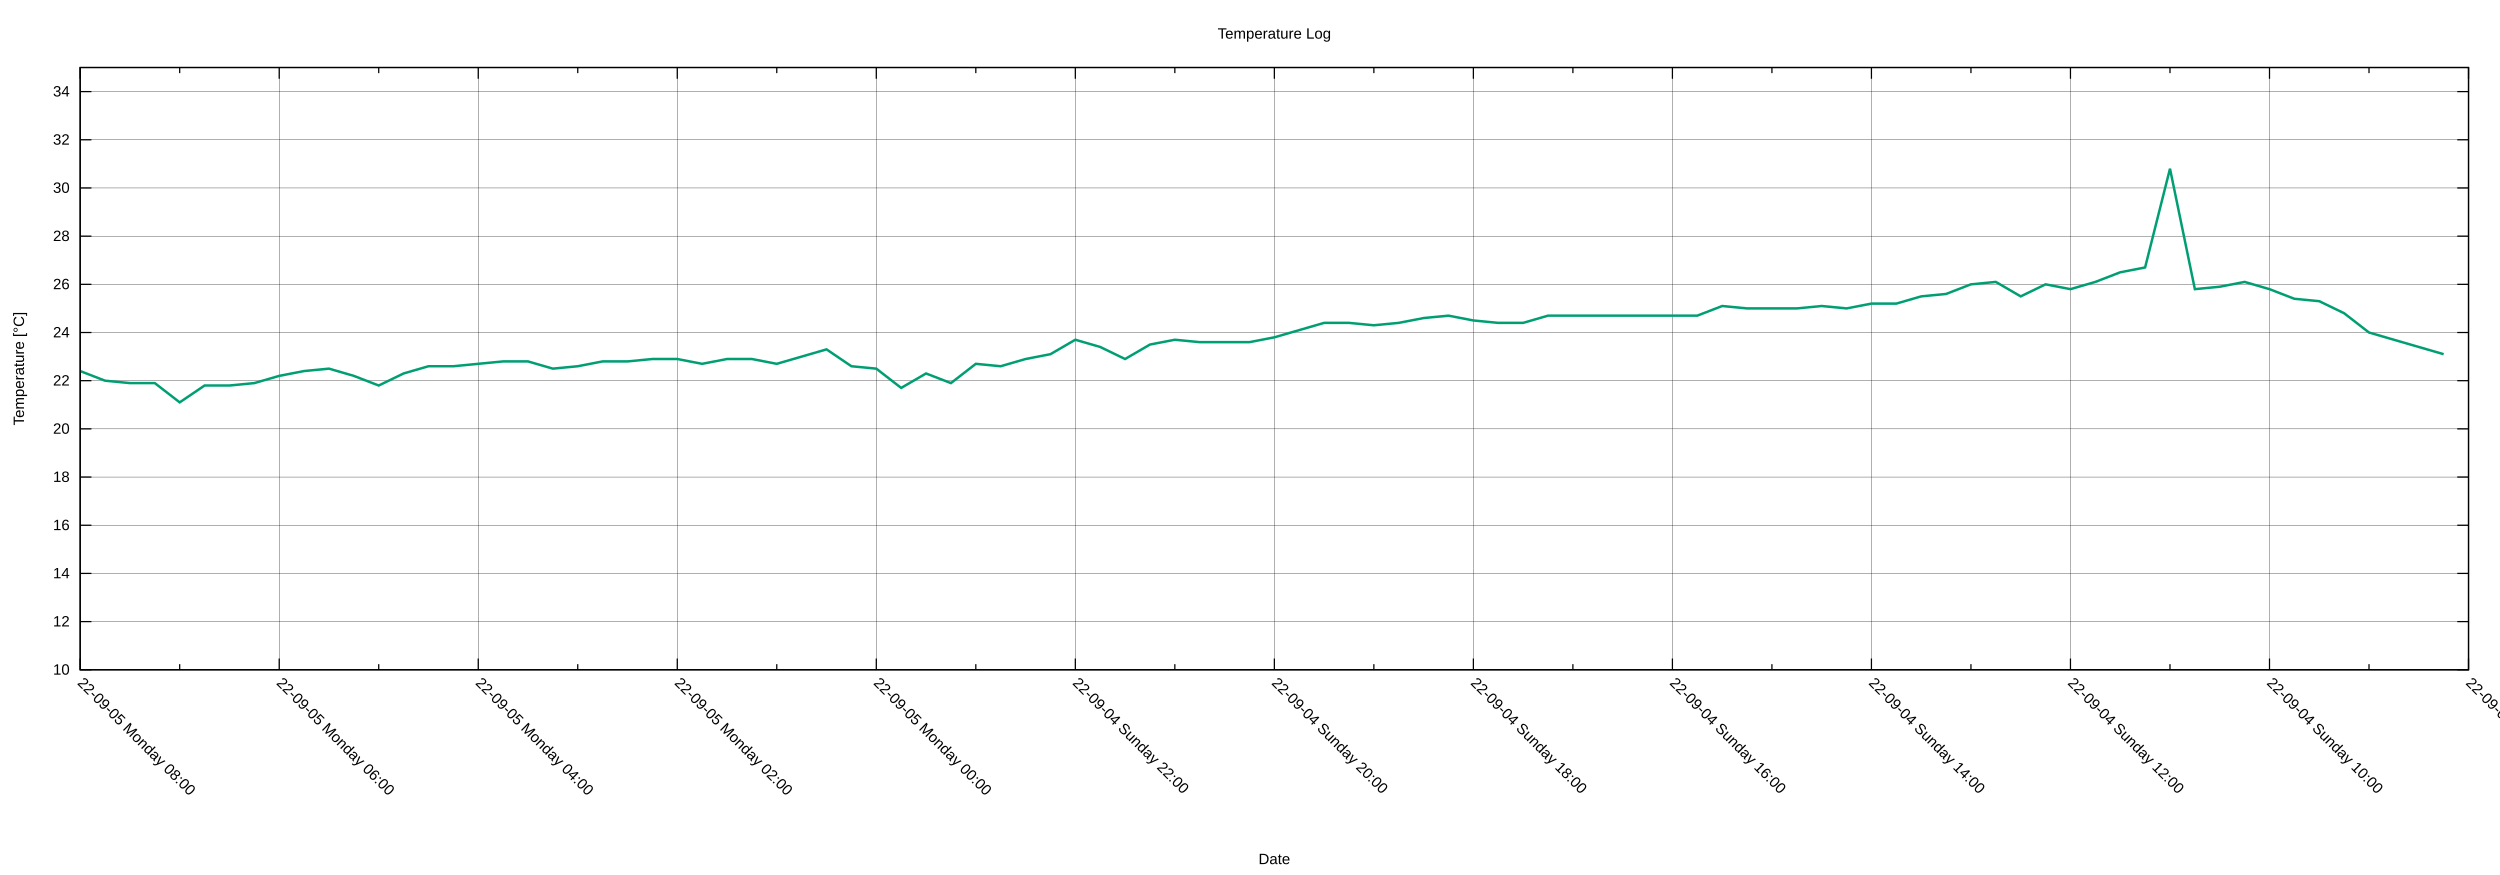
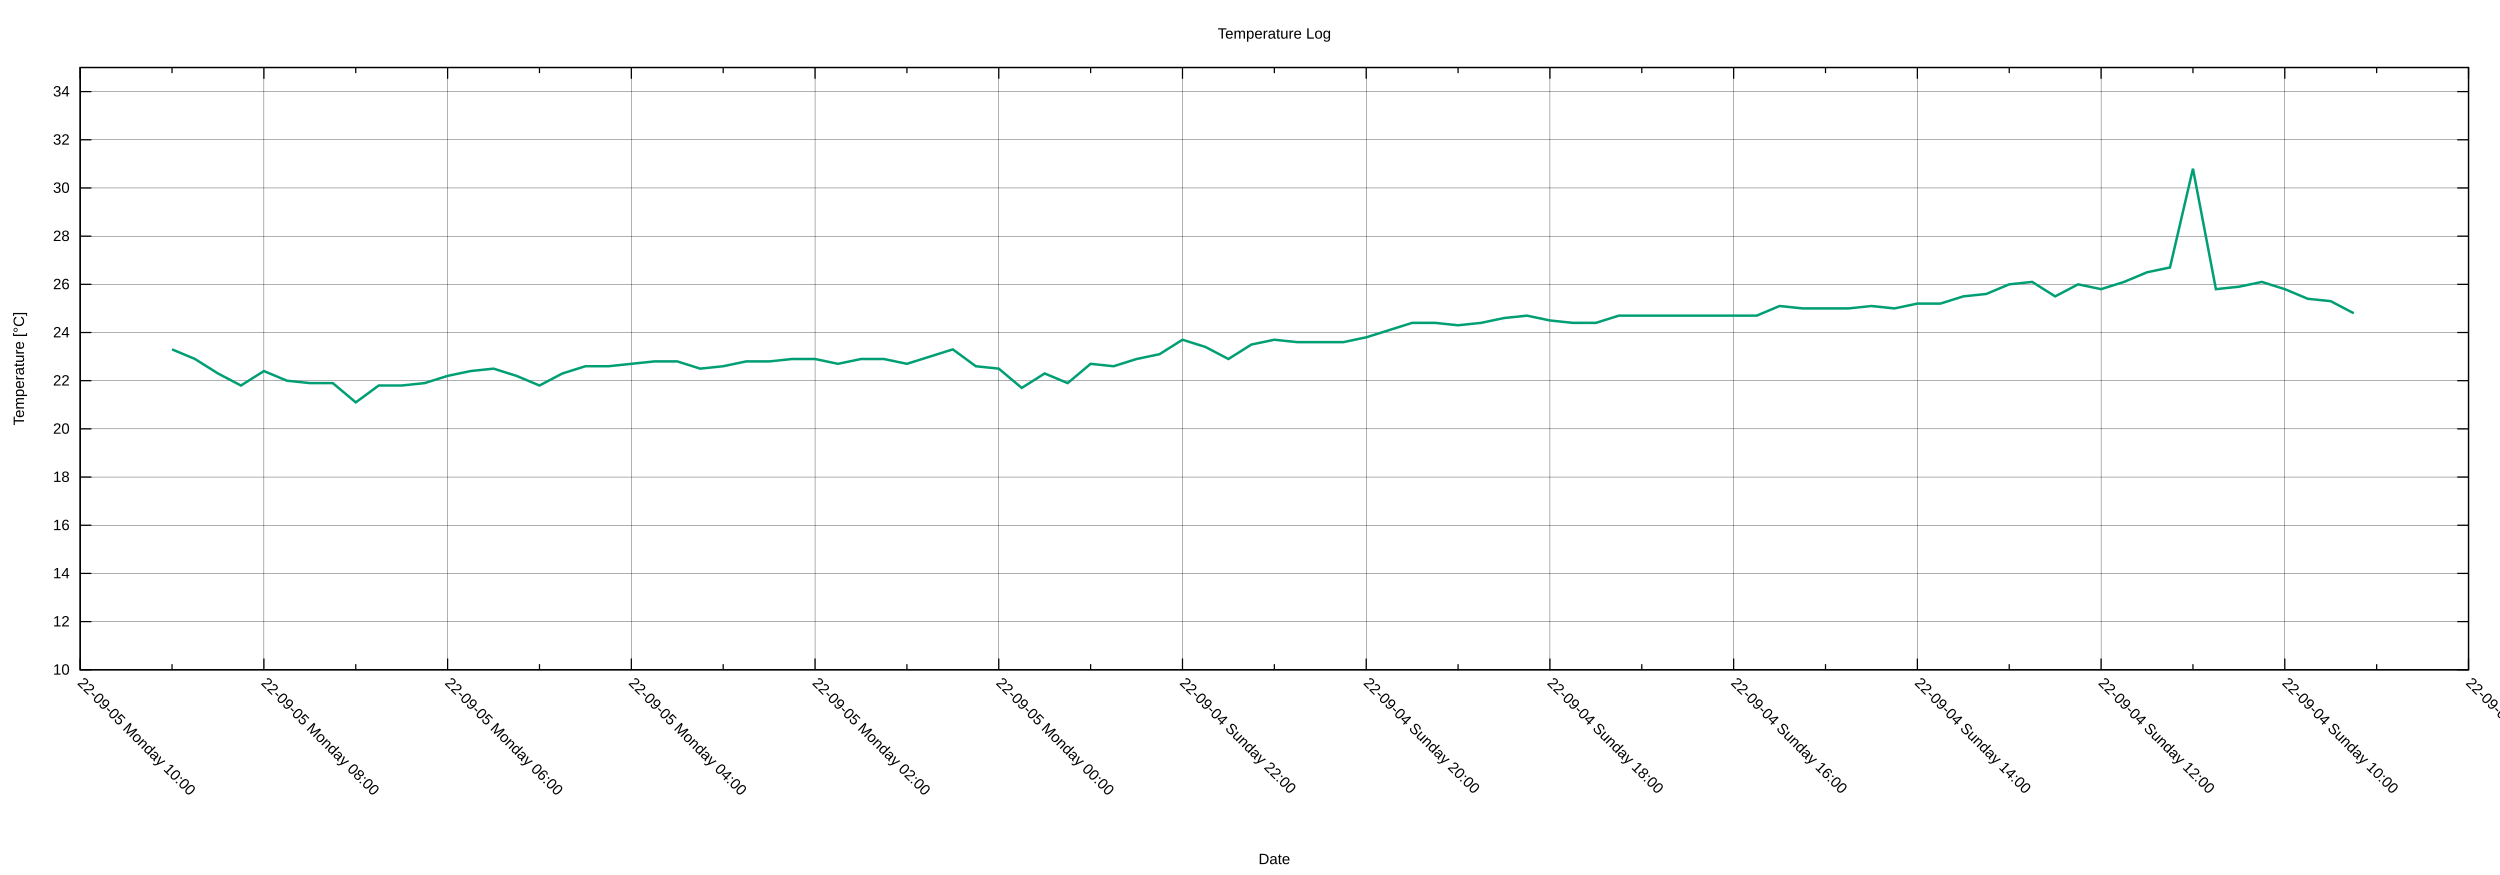
<svg xmlns="http://www.w3.org/2000/svg" xmlns:xlink="http://www.w3.org/1999/xlink" width="2000" height="700" viewBox="0 0 2000 700">
  <g id="gnuplot_canvas">
    <rect x="0" y="0" width="2000" height="700" fill="none" />
    <defs>
      <circle id="gpDot" r="0.5" stroke-width="0.5" stroke="currentColor" />
      <path id="gpPt0" stroke-width="0.222" stroke="currentColor" d="M-1,0 h2 M0,-1 v2" />
      <path id="gpPt1" stroke-width="0.222" stroke="currentColor" d="M-1,-1 L1,1 M1,-1 L-1,1" />
      <path id="gpPt2" stroke-width="0.222" stroke="currentColor" d="M-1,0 L1,0 M0,-1 L0,1 M-1,-1 L1,1 M-1,1 L1,-1" />
      <rect id="gpPt3" stroke-width="0.222" stroke="currentColor" x="-1" y="-1" width="2" height="2" />
      <rect id="gpPt4" stroke-width="0.222" stroke="currentColor" fill="currentColor" x="-1" y="-1" width="2" height="2" />
      <circle id="gpPt5" stroke-width="0.222" stroke="currentColor" cx="0" cy="0" r="1" />
      <use xlink:href="#gpPt5" id="gpPt6" fill="currentColor" stroke="none" />
      <path id="gpPt7" stroke-width="0.222" stroke="currentColor" d="M0,-1.33 L-1.33,0.67 L1.33,0.67 z" />
      <use xlink:href="#gpPt7" id="gpPt8" fill="currentColor" stroke="none" />
      <use xlink:href="#gpPt7" id="gpPt9" stroke="currentColor" transform="rotate(180)" />
      <use xlink:href="#gpPt9" id="gpPt10" fill="currentColor" stroke="none" />
      <use xlink:href="#gpPt3" id="gpPt11" stroke="currentColor" transform="rotate(45)" />
      <use xlink:href="#gpPt11" id="gpPt12" fill="currentColor" stroke="none" />
      <path id="gpPt13" stroke-width="0.222" stroke="currentColor" d="M0,1.330 L1.265,0.411 L0.782,-1.067 L-0.782,-1.076 L-1.265,0.411 z" />
      <use xlink:href="#gpPt13" id="gpPt14" fill="currentColor" stroke="none" />
      <filter id="textbox" filterUnits="objectBoundingBox" x="0" y="0" height="1" width="1">
        <feFlood flood-color="white" flood-opacity="1" result="bgnd" />
        <feComposite in="SourceGraphic" in2="bgnd" operator="atop" />
      </filter>
      <filter id="greybox" filterUnits="objectBoundingBox" x="0" y="0" height="1" width="1">
        <feFlood flood-color="lightgrey" flood-opacity="1" result="grey" />
        <feComposite in="SourceGraphic" in2="grey" operator="atop" />
      </filter>
    </defs>
    <g fill="none" color="white" stroke="currentColor" stroke-width="1.00" stroke-linecap="butt" stroke-linejoin="miter">
</g>
    <g fill="none" color="black" stroke="currentColor" stroke-width="1.00" stroke-linecap="butt" stroke-linejoin="miter">
</g>
    <g fill="none" color="black" stroke="black" stroke-width="0.25" stroke-linecap="butt" stroke-linejoin="miter">
</g>
    <g fill="none" color="black" stroke="currentColor" stroke-width="0.25" stroke-linecap="butt" stroke-linejoin="miter">
      <path stroke="black" class="gridline" d="M64.14,535.82 L1974.82,535.82  " />
    </g>
    <g fill="none" color="black" stroke="black" stroke-width="1.00" stroke-linecap="butt" stroke-linejoin="miter">
</g>
    <g fill="none" color="black" stroke="currentColor" stroke-width="1.00" stroke-linecap="butt" stroke-linejoin="miter">
      <path stroke="black" d="M64.14,535.82 L73.14,535.82 M1974.82,535.82 L1965.82,535.82  " />
      <g transform="translate(55.75,539.72)" stroke="none" fill="black" font-family="Arial" font-size="12.00" text-anchor="end">
        <text>
          <tspan font-family="Arial"> 10</tspan>
        </text>
      </g>
    </g>
    <g fill="none" color="black" stroke="currentColor" stroke-width="1.00" stroke-linecap="butt" stroke-linejoin="miter">
</g>
    <g fill="none" color="black" stroke="black" stroke-width="0.25" stroke-linecap="butt" stroke-linejoin="miter">
</g>
    <g fill="none" color="black" stroke="currentColor" stroke-width="0.25" stroke-linecap="butt" stroke-linejoin="miter">
      <path stroke="black" class="gridline" d="M64.14,497.28 L1974.82,497.28  " />
    </g>
    <g fill="none" color="black" stroke="black" stroke-width="1.00" stroke-linecap="butt" stroke-linejoin="miter">
</g>
    <g fill="none" color="black" stroke="currentColor" stroke-width="1.00" stroke-linecap="butt" stroke-linejoin="miter">
      <path stroke="black" d="M64.14,497.28 L73.14,497.28 M1974.82,497.28 L1965.82,497.28  " />
      <g transform="translate(55.75,501.18)" stroke="none" fill="black" font-family="Arial" font-size="12.00" text-anchor="end">
        <text>
          <tspan font-family="Arial"> 12</tspan>
        </text>
      </g>
    </g>
    <g fill="none" color="black" stroke="currentColor" stroke-width="1.00" stroke-linecap="butt" stroke-linejoin="miter">
</g>
    <g fill="none" color="black" stroke="black" stroke-width="0.25" stroke-linecap="butt" stroke-linejoin="miter">
</g>
    <g fill="none" color="black" stroke="currentColor" stroke-width="0.25" stroke-linecap="butt" stroke-linejoin="miter">
      <path stroke="black" class="gridline" d="M64.14,458.73 L1974.82,458.73  " />
    </g>
    <g fill="none" color="black" stroke="black" stroke-width="1.00" stroke-linecap="butt" stroke-linejoin="miter">
</g>
    <g fill="none" color="black" stroke="currentColor" stroke-width="1.00" stroke-linecap="butt" stroke-linejoin="miter">
      <path stroke="black" d="M64.14,458.73 L73.14,458.73 M1974.82,458.73 L1965.82,458.73  " />
      <g transform="translate(55.75,462.63)" stroke="none" fill="black" font-family="Arial" font-size="12.00" text-anchor="end">
        <text>
          <tspan font-family="Arial"> 14</tspan>
        </text>
      </g>
    </g>
    <g fill="none" color="black" stroke="currentColor" stroke-width="1.00" stroke-linecap="butt" stroke-linejoin="miter">
</g>
    <g fill="none" color="black" stroke="black" stroke-width="0.25" stroke-linecap="butt" stroke-linejoin="miter">
</g>
    <g fill="none" color="black" stroke="currentColor" stroke-width="0.25" stroke-linecap="butt" stroke-linejoin="miter">
      <path stroke="black" class="gridline" d="M64.14,420.19 L1974.82,420.19  " />
    </g>
    <g fill="none" color="black" stroke="black" stroke-width="1.00" stroke-linecap="butt" stroke-linejoin="miter">
</g>
    <g fill="none" color="black" stroke="currentColor" stroke-width="1.00" stroke-linecap="butt" stroke-linejoin="miter">
      <path stroke="black" d="M64.14,420.19 L73.14,420.19 M1974.82,420.19 L1965.82,420.19  " />
      <g transform="translate(55.75,424.09)" stroke="none" fill="black" font-family="Arial" font-size="12.00" text-anchor="end">
        <text>
          <tspan font-family="Arial"> 16</tspan>
        </text>
      </g>
    </g>
    <g fill="none" color="black" stroke="currentColor" stroke-width="1.00" stroke-linecap="butt" stroke-linejoin="miter">
</g>
    <g fill="none" color="black" stroke="black" stroke-width="0.25" stroke-linecap="butt" stroke-linejoin="miter">
</g>
    <g fill="none" color="black" stroke="currentColor" stroke-width="0.25" stroke-linecap="butt" stroke-linejoin="miter">
      <path stroke="black" class="gridline" d="M64.14,381.64 L1974.82,381.64  " />
    </g>
    <g fill="none" color="black" stroke="black" stroke-width="1.00" stroke-linecap="butt" stroke-linejoin="miter">
</g>
    <g fill="none" color="black" stroke="currentColor" stroke-width="1.00" stroke-linecap="butt" stroke-linejoin="miter">
      <path stroke="black" d="M64.14,381.64 L73.14,381.64 M1974.82,381.64 L1965.82,381.64  " />
      <g transform="translate(55.75,385.54)" stroke="none" fill="black" font-family="Arial" font-size="12.00" text-anchor="end">
        <text>
          <tspan font-family="Arial"> 18</tspan>
        </text>
      </g>
    </g>
    <g fill="none" color="black" stroke="currentColor" stroke-width="1.00" stroke-linecap="butt" stroke-linejoin="miter">
</g>
    <g fill="none" color="black" stroke="black" stroke-width="0.25" stroke-linecap="butt" stroke-linejoin="miter">
</g>
    <g fill="none" color="black" stroke="currentColor" stroke-width="0.25" stroke-linecap="butt" stroke-linejoin="miter">
      <path stroke="black" class="gridline" d="M64.14,343.10 L1974.82,343.10  " />
    </g>
    <g fill="none" color="black" stroke="black" stroke-width="1.00" stroke-linecap="butt" stroke-linejoin="miter">
</g>
    <g fill="none" color="black" stroke="currentColor" stroke-width="1.00" stroke-linecap="butt" stroke-linejoin="miter">
      <path stroke="black" d="M64.14,343.10 L73.14,343.10 M1974.82,343.10 L1965.82,343.10  " />
      <g transform="translate(55.75,347.00)" stroke="none" fill="black" font-family="Arial" font-size="12.00" text-anchor="end">
        <text>
          <tspan font-family="Arial"> 20</tspan>
        </text>
      </g>
    </g>
    <g fill="none" color="black" stroke="currentColor" stroke-width="1.00" stroke-linecap="butt" stroke-linejoin="miter">
</g>
    <g fill="none" color="black" stroke="black" stroke-width="0.25" stroke-linecap="butt" stroke-linejoin="miter">
</g>
    <g fill="none" color="black" stroke="currentColor" stroke-width="0.25" stroke-linecap="butt" stroke-linejoin="miter">
      <path stroke="black" class="gridline" d="M64.14,304.55 L1974.82,304.55  " />
    </g>
    <g fill="none" color="black" stroke="black" stroke-width="1.00" stroke-linecap="butt" stroke-linejoin="miter">
</g>
    <g fill="none" color="black" stroke="currentColor" stroke-width="1.00" stroke-linecap="butt" stroke-linejoin="miter">
      <path stroke="black" d="M64.14,304.55 L73.14,304.55 M1974.82,304.55 L1965.82,304.55  " />
      <g transform="translate(55.75,308.45)" stroke="none" fill="black" font-family="Arial" font-size="12.00" text-anchor="end">
        <text>
          <tspan font-family="Arial"> 22</tspan>
        </text>
      </g>
    </g>
    <g fill="none" color="black" stroke="currentColor" stroke-width="1.00" stroke-linecap="butt" stroke-linejoin="miter">
</g>
    <g fill="none" color="black" stroke="black" stroke-width="0.25" stroke-linecap="butt" stroke-linejoin="miter">
</g>
    <g fill="none" color="black" stroke="currentColor" stroke-width="0.25" stroke-linecap="butt" stroke-linejoin="miter">
      <path stroke="black" class="gridline" d="M64.14,266.01 L1974.82,266.01  " />
    </g>
    <g fill="none" color="black" stroke="black" stroke-width="1.00" stroke-linecap="butt" stroke-linejoin="miter">
</g>
    <g fill="none" color="black" stroke="currentColor" stroke-width="1.00" stroke-linecap="butt" stroke-linejoin="miter">
      <path stroke="black" d="M64.14,266.01 L73.14,266.01 M1974.82,266.01 L1965.82,266.01  " />
      <g transform="translate(55.75,269.91)" stroke="none" fill="black" font-family="Arial" font-size="12.00" text-anchor="end">
        <text>
          <tspan font-family="Arial"> 24</tspan>
        </text>
      </g>
    </g>
    <g fill="none" color="black" stroke="currentColor" stroke-width="1.00" stroke-linecap="butt" stroke-linejoin="miter">
</g>
    <g fill="none" color="black" stroke="black" stroke-width="0.25" stroke-linecap="butt" stroke-linejoin="miter">
</g>
    <g fill="none" color="black" stroke="currentColor" stroke-width="0.25" stroke-linecap="butt" stroke-linejoin="miter">
      <path stroke="black" class="gridline" d="M64.14,227.46 L1974.82,227.46  " />
    </g>
    <g fill="none" color="black" stroke="black" stroke-width="1.00" stroke-linecap="butt" stroke-linejoin="miter">
</g>
    <g fill="none" color="black" stroke="currentColor" stroke-width="1.00" stroke-linecap="butt" stroke-linejoin="miter">
      <path stroke="black" d="M64.14,227.46 L73.14,227.46 M1974.82,227.46 L1965.82,227.46  " />
      <g transform="translate(55.75,231.36)" stroke="none" fill="black" font-family="Arial" font-size="12.00" text-anchor="end">
        <text>
          <tspan font-family="Arial"> 26</tspan>
        </text>
      </g>
    </g>
    <g fill="none" color="black" stroke="currentColor" stroke-width="1.00" stroke-linecap="butt" stroke-linejoin="miter">
</g>
    <g fill="none" color="black" stroke="black" stroke-width="0.25" stroke-linecap="butt" stroke-linejoin="miter">
</g>
    <g fill="none" color="black" stroke="currentColor" stroke-width="0.25" stroke-linecap="butt" stroke-linejoin="miter">
      <path stroke="black" class="gridline" d="M64.14,188.92 L1974.82,188.92  " />
    </g>
    <g fill="none" color="black" stroke="black" stroke-width="1.00" stroke-linecap="butt" stroke-linejoin="miter">
</g>
    <g fill="none" color="black" stroke="currentColor" stroke-width="1.00" stroke-linecap="butt" stroke-linejoin="miter">
      <path stroke="black" d="M64.14,188.92 L73.14,188.92 M1974.82,188.92 L1965.82,188.92  " />
      <g transform="translate(55.75,192.82)" stroke="none" fill="black" font-family="Arial" font-size="12.00" text-anchor="end">
        <text>
          <tspan font-family="Arial"> 28</tspan>
        </text>
      </g>
    </g>
    <g fill="none" color="black" stroke="currentColor" stroke-width="1.00" stroke-linecap="butt" stroke-linejoin="miter">
</g>
    <g fill="none" color="black" stroke="black" stroke-width="0.25" stroke-linecap="butt" stroke-linejoin="miter">
</g>
    <g fill="none" color="black" stroke="currentColor" stroke-width="0.25" stroke-linecap="butt" stroke-linejoin="miter">
      <path stroke="black" class="gridline" d="M64.14,150.37 L1974.82,150.37  " />
    </g>
    <g fill="none" color="black" stroke="black" stroke-width="1.00" stroke-linecap="butt" stroke-linejoin="miter">
</g>
    <g fill="none" color="black" stroke="currentColor" stroke-width="1.00" stroke-linecap="butt" stroke-linejoin="miter">
      <path stroke="black" d="M64.14,150.37 L73.14,150.37 M1974.82,150.37 L1965.82,150.37  " />
      <g transform="translate(55.75,154.27)" stroke="none" fill="black" font-family="Arial" font-size="12.00" text-anchor="end">
        <text>
          <tspan font-family="Arial"> 30</tspan>
        </text>
      </g>
    </g>
    <g fill="none" color="black" stroke="currentColor" stroke-width="1.00" stroke-linecap="butt" stroke-linejoin="miter">
</g>
    <g fill="none" color="black" stroke="black" stroke-width="0.25" stroke-linecap="butt" stroke-linejoin="miter">
</g>
    <g fill="none" color="black" stroke="currentColor" stroke-width="0.25" stroke-linecap="butt" stroke-linejoin="miter">
      <path stroke="black" class="gridline" d="M64.14,111.83 L1974.82,111.83  " />
    </g>
    <g fill="none" color="black" stroke="black" stroke-width="1.00" stroke-linecap="butt" stroke-linejoin="miter">
</g>
    <g fill="none" color="black" stroke="currentColor" stroke-width="1.00" stroke-linecap="butt" stroke-linejoin="miter">
      <path stroke="black" d="M64.14,111.83 L73.14,111.83 M1974.82,111.83 L1965.82,111.83  " />
      <g transform="translate(55.75,115.73)" stroke="none" fill="black" font-family="Arial" font-size="12.00" text-anchor="end">
        <text>
          <tspan font-family="Arial"> 32</tspan>
        </text>
      </g>
    </g>
    <g fill="none" color="black" stroke="currentColor" stroke-width="1.00" stroke-linecap="butt" stroke-linejoin="miter">
</g>
    <g fill="none" color="black" stroke="black" stroke-width="0.25" stroke-linecap="butt" stroke-linejoin="miter">
</g>
    <g fill="none" color="black" stroke="currentColor" stroke-width="0.25" stroke-linecap="butt" stroke-linejoin="miter">
      <path stroke="black" class="gridline" d="M64.14,73.28 L1974.82,73.28  " />
    </g>
    <g fill="none" color="black" stroke="black" stroke-width="1.00" stroke-linecap="butt" stroke-linejoin="miter">
</g>
    <g fill="none" color="black" stroke="currentColor" stroke-width="1.00" stroke-linecap="butt" stroke-linejoin="miter">
      <path stroke="black" d="M64.14,73.28 L73.14,73.28 M1974.82,73.28 L1965.82,73.28  " />
      <g transform="translate(55.75,77.18)" stroke="none" fill="black" font-family="Arial" font-size="12.00" text-anchor="end">
        <text>
          <tspan font-family="Arial"> 34</tspan>
        </text>
      </g>
    </g>
    <g fill="none" color="black" stroke="currentColor" stroke-width="1.00" stroke-linecap="butt" stroke-linejoin="miter">
</g>
    <g fill="none" color="black" stroke="black" stroke-width="0.25" stroke-linecap="butt" stroke-linejoin="miter">
</g>
    <g fill="none" color="black" stroke="currentColor" stroke-width="0.25" stroke-linecap="butt" stroke-linejoin="miter">
      <path stroke="black" class="gridline" d="M1974.82,535.82 L1974.82,54.01  " />
    </g>
    <g fill="none" color="black" stroke="black" stroke-width="1.00" stroke-linecap="butt" stroke-linejoin="miter">
</g>
    <g fill="none" color="black" stroke="currentColor" stroke-width="1.00" stroke-linecap="butt" stroke-linejoin="miter">
      <path stroke="black" d="M1974.82,535.82 L1974.82,526.82 M1974.82,54.01 L1974.82,63.01  " />
      <g transform="translate(1972.06,546.97) rotate(45)" stroke="none" fill="black" font-family="Arial" font-size="12.00" text-anchor="start">
        <text>
          <tspan font-family="Arial">22-09-04 Sunday 08:00</tspan>
        </text>
      </g>
    </g>
    <g fill="none" color="black" stroke="currentColor" stroke-width="1.00" stroke-linecap="butt" stroke-linejoin="miter">
-       <path stroke="black" d="M1895.21,535.82 L1895.21,531.32 M1895.21,54.01 L1895.21,58.51  " />
-     </g>
-     <g fill="none" color="black" stroke="black" stroke-width="0.25" stroke-linecap="butt" stroke-linejoin="miter">
- </g>
-     <g fill="none" color="black" stroke="currentColor" stroke-width="0.25" stroke-linecap="butt" stroke-linejoin="miter">
-       <path stroke="black" class="gridline" d="M1815.60,535.82 L1815.60,54.01  " />
-     </g>
-     <g fill="none" color="black" stroke="black" stroke-width="1.00" stroke-linecap="butt" stroke-linejoin="miter">
- </g>
-     <g fill="none" color="black" stroke="currentColor" stroke-width="1.00" stroke-linecap="butt" stroke-linejoin="miter">
-       <path stroke="black" d="M1815.60,535.82 L1815.60,526.82 M1815.60,54.01 L1815.60,63.01  " />
-       <g transform="translate(1812.84,546.97) rotate(45)" stroke="none" fill="black" font-family="Arial" font-size="12.00" text-anchor="start">
+       <path stroke="black" d="M1901.33,535.82 L1901.33,531.32 M1901.33,54.01 L1901.33,58.51  " />
+     </g>
+     <g fill="none" color="black" stroke="black" stroke-width="0.25" stroke-linecap="butt" stroke-linejoin="miter">
+ </g>
+     <g fill="none" color="black" stroke="currentColor" stroke-width="0.25" stroke-linecap="butt" stroke-linejoin="miter">
+       <path stroke="black" class="gridline" d="M1827.84,535.82 L1827.84,54.01  " />
+     </g>
+     <g fill="none" color="black" stroke="black" stroke-width="1.00" stroke-linecap="butt" stroke-linejoin="miter">
+ </g>
+     <g fill="none" color="black" stroke="currentColor" stroke-width="1.00" stroke-linecap="butt" stroke-linejoin="miter">
+       <path stroke="black" d="M1827.84,535.82 L1827.84,526.82 M1827.84,54.01 L1827.84,63.01  " />
+       <g transform="translate(1825.08,546.97) rotate(45)" stroke="none" fill="black" font-family="Arial" font-size="12.00" text-anchor="start">
        <text>
          <tspan font-family="Arial">22-09-04 Sunday 10:00</tspan>
        </text>
      </g>
    </g>
    <g fill="none" color="black" stroke="currentColor" stroke-width="1.00" stroke-linecap="butt" stroke-linejoin="miter">
-       <path stroke="black" d="M1735.99,535.82 L1735.99,531.32 M1735.99,54.01 L1735.99,58.51  " />
-     </g>
-     <g fill="none" color="black" stroke="black" stroke-width="0.25" stroke-linecap="butt" stroke-linejoin="miter">
- </g>
-     <g fill="none" color="black" stroke="currentColor" stroke-width="0.25" stroke-linecap="butt" stroke-linejoin="miter">
-       <path stroke="black" class="gridline" d="M1656.37,535.82 L1656.37,54.01  " />
-     </g>
-     <g fill="none" color="black" stroke="black" stroke-width="1.00" stroke-linecap="butt" stroke-linejoin="miter">
- </g>
-     <g fill="none" color="black" stroke="currentColor" stroke-width="1.00" stroke-linecap="butt" stroke-linejoin="miter">
-       <path stroke="black" d="M1656.37,535.82 L1656.37,526.82 M1656.37,54.01 L1656.37,63.01  " />
-       <g transform="translate(1653.61,546.97) rotate(45)" stroke="none" fill="black" font-family="Arial" font-size="12.00" text-anchor="start">
+       <path stroke="black" d="M1754.36,535.82 L1754.36,531.32 M1754.36,54.01 L1754.36,58.51  " />
+     </g>
+     <g fill="none" color="black" stroke="black" stroke-width="0.25" stroke-linecap="butt" stroke-linejoin="miter">
+ </g>
+     <g fill="none" color="black" stroke="currentColor" stroke-width="0.25" stroke-linecap="butt" stroke-linejoin="miter">
+       <path stroke="black" class="gridline" d="M1680.87,535.82 L1680.87,54.01  " />
+     </g>
+     <g fill="none" color="black" stroke="black" stroke-width="1.00" stroke-linecap="butt" stroke-linejoin="miter">
+ </g>
+     <g fill="none" color="black" stroke="currentColor" stroke-width="1.00" stroke-linecap="butt" stroke-linejoin="miter">
+       <path stroke="black" d="M1680.87,535.82 L1680.87,526.82 M1680.87,54.01 L1680.87,63.01  " />
+       <g transform="translate(1678.11,546.97) rotate(45)" stroke="none" fill="black" font-family="Arial" font-size="12.00" text-anchor="start">
        <text>
          <tspan font-family="Arial">22-09-04 Sunday 12:00</tspan>
        </text>
      </g>
    </g>
    <g fill="none" color="black" stroke="currentColor" stroke-width="1.00" stroke-linecap="butt" stroke-linejoin="miter">
-       <path stroke="black" d="M1576.76,535.82 L1576.76,531.32 M1576.76,54.01 L1576.76,58.51  " />
-     </g>
-     <g fill="none" color="black" stroke="black" stroke-width="0.25" stroke-linecap="butt" stroke-linejoin="miter">
- </g>
-     <g fill="none" color="black" stroke="currentColor" stroke-width="0.25" stroke-linecap="butt" stroke-linejoin="miter">
-       <path stroke="black" class="gridline" d="M1497.15,535.82 L1497.15,54.01  " />
-     </g>
-     <g fill="none" color="black" stroke="black" stroke-width="1.00" stroke-linecap="butt" stroke-linejoin="miter">
- </g>
-     <g fill="none" color="black" stroke="currentColor" stroke-width="1.00" stroke-linecap="butt" stroke-linejoin="miter">
-       <path stroke="black" d="M1497.15,535.82 L1497.15,526.82 M1497.15,54.01 L1497.15,63.01  " />
-       <g transform="translate(1494.39,546.97) rotate(45)" stroke="none" fill="black" font-family="Arial" font-size="12.00" text-anchor="start">
+       <path stroke="black" d="M1607.38,535.82 L1607.38,531.32 M1607.38,54.01 L1607.38,58.51  " />
+     </g>
+     <g fill="none" color="black" stroke="black" stroke-width="0.25" stroke-linecap="butt" stroke-linejoin="miter">
+ </g>
+     <g fill="none" color="black" stroke="currentColor" stroke-width="0.25" stroke-linecap="butt" stroke-linejoin="miter">
+       <path stroke="black" class="gridline" d="M1533.89,535.82 L1533.89,54.01  " />
+     </g>
+     <g fill="none" color="black" stroke="black" stroke-width="1.00" stroke-linecap="butt" stroke-linejoin="miter">
+ </g>
+     <g fill="none" color="black" stroke="currentColor" stroke-width="1.00" stroke-linecap="butt" stroke-linejoin="miter">
+       <path stroke="black" d="M1533.89,535.82 L1533.89,526.82 M1533.89,54.01 L1533.89,63.01  " />
+       <g transform="translate(1531.13,546.97) rotate(45)" stroke="none" fill="black" font-family="Arial" font-size="12.00" text-anchor="start">
        <text>
          <tspan font-family="Arial">22-09-04 Sunday 14:00</tspan>
        </text>
      </g>
    </g>
    <g fill="none" color="black" stroke="currentColor" stroke-width="1.00" stroke-linecap="butt" stroke-linejoin="miter">
-       <path stroke="black" d="M1417.54,535.82 L1417.54,531.32 M1417.54,54.01 L1417.54,58.51  " />
-     </g>
-     <g fill="none" color="black" stroke="black" stroke-width="0.25" stroke-linecap="butt" stroke-linejoin="miter">
- </g>
-     <g fill="none" color="black" stroke="currentColor" stroke-width="0.25" stroke-linecap="butt" stroke-linejoin="miter">
-       <path stroke="black" class="gridline" d="M1337.93,535.82 L1337.93,54.01  " />
-     </g>
-     <g fill="none" color="black" stroke="black" stroke-width="1.00" stroke-linecap="butt" stroke-linejoin="miter">
- </g>
-     <g fill="none" color="black" stroke="currentColor" stroke-width="1.00" stroke-linecap="butt" stroke-linejoin="miter">
-       <path stroke="black" d="M1337.93,535.82 L1337.93,526.82 M1337.93,54.01 L1337.93,63.01  " />
-       <g transform="translate(1335.17,546.97) rotate(45)" stroke="none" fill="black" font-family="Arial" font-size="12.00" text-anchor="start">
+       <path stroke="black" d="M1460.41,535.82 L1460.41,531.32 M1460.41,54.01 L1460.41,58.51  " />
+     </g>
+     <g fill="none" color="black" stroke="black" stroke-width="0.25" stroke-linecap="butt" stroke-linejoin="miter">
+ </g>
+     <g fill="none" color="black" stroke="currentColor" stroke-width="0.25" stroke-linecap="butt" stroke-linejoin="miter">
+       <path stroke="black" class="gridline" d="M1386.92,535.82 L1386.92,54.01  " />
+     </g>
+     <g fill="none" color="black" stroke="black" stroke-width="1.00" stroke-linecap="butt" stroke-linejoin="miter">
+ </g>
+     <g fill="none" color="black" stroke="currentColor" stroke-width="1.00" stroke-linecap="butt" stroke-linejoin="miter">
+       <path stroke="black" d="M1386.92,535.82 L1386.92,526.82 M1386.92,54.01 L1386.92,63.01  " />
+       <g transform="translate(1384.16,546.97) rotate(45)" stroke="none" fill="black" font-family="Arial" font-size="12.00" text-anchor="start">
        <text>
          <tspan font-family="Arial">22-09-04 Sunday 16:00</tspan>
        </text>
      </g>
    </g>
    <g fill="none" color="black" stroke="currentColor" stroke-width="1.00" stroke-linecap="butt" stroke-linejoin="miter">
-       <path stroke="black" d="M1258.32,535.82 L1258.32,531.32 M1258.32,54.01 L1258.32,58.51  " />
-     </g>
-     <g fill="none" color="black" stroke="black" stroke-width="0.25" stroke-linecap="butt" stroke-linejoin="miter">
- </g>
-     <g fill="none" color="black" stroke="currentColor" stroke-width="0.25" stroke-linecap="butt" stroke-linejoin="miter">
-       <path stroke="black" class="gridline" d="M1178.70,535.82 L1178.70,54.01  " />
-     </g>
-     <g fill="none" color="black" stroke="black" stroke-width="1.00" stroke-linecap="butt" stroke-linejoin="miter">
- </g>
-     <g fill="none" color="black" stroke="currentColor" stroke-width="1.00" stroke-linecap="butt" stroke-linejoin="miter">
-       <path stroke="black" d="M1178.70,535.82 L1178.70,526.82 M1178.70,54.01 L1178.70,63.01  " />
-       <g transform="translate(1175.94,546.97) rotate(45)" stroke="none" fill="black" font-family="Arial" font-size="12.00" text-anchor="start">
+       <path stroke="black" d="M1313.43,535.82 L1313.43,531.32 M1313.43,54.01 L1313.43,58.51  " />
+     </g>
+     <g fill="none" color="black" stroke="black" stroke-width="0.25" stroke-linecap="butt" stroke-linejoin="miter">
+ </g>
+     <g fill="none" color="black" stroke="currentColor" stroke-width="0.25" stroke-linecap="butt" stroke-linejoin="miter">
+       <path stroke="black" class="gridline" d="M1239.94,535.82 L1239.94,54.01  " />
+     </g>
+     <g fill="none" color="black" stroke="black" stroke-width="1.00" stroke-linecap="butt" stroke-linejoin="miter">
+ </g>
+     <g fill="none" color="black" stroke="currentColor" stroke-width="1.00" stroke-linecap="butt" stroke-linejoin="miter">
+       <path stroke="black" d="M1239.94,535.82 L1239.94,526.82 M1239.94,54.01 L1239.94,63.01  " />
+       <g transform="translate(1237.18,546.97) rotate(45)" stroke="none" fill="black" font-family="Arial" font-size="12.00" text-anchor="start">
        <text>
          <tspan font-family="Arial">22-09-04 Sunday 18:00</tspan>
        </text>
      </g>
    </g>
    <g fill="none" color="black" stroke="currentColor" stroke-width="1.00" stroke-linecap="butt" stroke-linejoin="miter">
-       <path stroke="black" d="M1099.09,535.82 L1099.09,531.32 M1099.09,54.01 L1099.09,58.51  " />
-     </g>
-     <g fill="none" color="black" stroke="black" stroke-width="0.25" stroke-linecap="butt" stroke-linejoin="miter">
- </g>
-     <g fill="none" color="black" stroke="currentColor" stroke-width="0.25" stroke-linecap="butt" stroke-linejoin="miter">
-       <path stroke="black" class="gridline" d="M1019.48,535.82 L1019.48,54.01  " />
-     </g>
-     <g fill="none" color="black" stroke="black" stroke-width="1.00" stroke-linecap="butt" stroke-linejoin="miter">
- </g>
-     <g fill="none" color="black" stroke="currentColor" stroke-width="1.00" stroke-linecap="butt" stroke-linejoin="miter">
-       <path stroke="black" d="M1019.48,535.82 L1019.48,526.82 M1019.48,54.01 L1019.48,63.01  " />
-       <g transform="translate(1016.72,546.97) rotate(45)" stroke="none" fill="black" font-family="Arial" font-size="12.00" text-anchor="start">
+       <path stroke="black" d="M1166.46,535.82 L1166.46,531.32 M1166.46,54.01 L1166.46,58.51  " />
+     </g>
+     <g fill="none" color="black" stroke="black" stroke-width="0.25" stroke-linecap="butt" stroke-linejoin="miter">
+ </g>
+     <g fill="none" color="black" stroke="currentColor" stroke-width="0.25" stroke-linecap="butt" stroke-linejoin="miter">
+       <path stroke="black" class="gridline" d="M1092.97,535.82 L1092.97,54.01  " />
+     </g>
+     <g fill="none" color="black" stroke="black" stroke-width="1.00" stroke-linecap="butt" stroke-linejoin="miter">
+ </g>
+     <g fill="none" color="black" stroke="currentColor" stroke-width="1.00" stroke-linecap="butt" stroke-linejoin="miter">
+       <path stroke="black" d="M1092.97,535.82 L1092.97,526.82 M1092.97,54.01 L1092.97,63.01  " />
+       <g transform="translate(1090.21,546.97) rotate(45)" stroke="none" fill="black" font-family="Arial" font-size="12.00" text-anchor="start">
        <text>
          <tspan font-family="Arial">22-09-04 Sunday 20:00</tspan>
        </text>
      </g>
    </g>
    <g fill="none" color="black" stroke="currentColor" stroke-width="1.00" stroke-linecap="butt" stroke-linejoin="miter">
-       <path stroke="black" d="M939.87,535.82 L939.87,531.32 M939.87,54.01 L939.87,58.51  " />
-     </g>
-     <g fill="none" color="black" stroke="black" stroke-width="0.25" stroke-linecap="butt" stroke-linejoin="miter">
- </g>
-     <g fill="none" color="black" stroke="currentColor" stroke-width="0.25" stroke-linecap="butt" stroke-linejoin="miter">
-       <path stroke="black" class="gridline" d="M860.26,535.82 L860.26,54.01  " />
-     </g>
-     <g fill="none" color="black" stroke="black" stroke-width="1.00" stroke-linecap="butt" stroke-linejoin="miter">
- </g>
-     <g fill="none" color="black" stroke="currentColor" stroke-width="1.00" stroke-linecap="butt" stroke-linejoin="miter">
-       <path stroke="black" d="M860.26,535.82 L860.26,526.82 M860.26,54.01 L860.26,63.01  " />
-       <g transform="translate(857.50,546.97) rotate(45)" stroke="none" fill="black" font-family="Arial" font-size="12.00" text-anchor="start">
+       <path stroke="black" d="M1019.48,535.82 L1019.48,531.32 M1019.48,54.01 L1019.48,58.51  " />
+     </g>
+     <g fill="none" color="black" stroke="black" stroke-width="0.25" stroke-linecap="butt" stroke-linejoin="miter">
+ </g>
+     <g fill="none" color="black" stroke="currentColor" stroke-width="0.25" stroke-linecap="butt" stroke-linejoin="miter">
+       <path stroke="black" class="gridline" d="M945.99,535.82 L945.99,54.01  " />
+     </g>
+     <g fill="none" color="black" stroke="black" stroke-width="1.00" stroke-linecap="butt" stroke-linejoin="miter">
+ </g>
+     <g fill="none" color="black" stroke="currentColor" stroke-width="1.00" stroke-linecap="butt" stroke-linejoin="miter">
+       <path stroke="black" d="M945.99,535.82 L945.99,526.82 M945.99,54.01 L945.99,63.01  " />
+       <g transform="translate(943.23,546.97) rotate(45)" stroke="none" fill="black" font-family="Arial" font-size="12.00" text-anchor="start">
        <text>
          <tspan font-family="Arial">22-09-04 Sunday 22:00</tspan>
        </text>
      </g>
    </g>
    <g fill="none" color="black" stroke="currentColor" stroke-width="1.00" stroke-linecap="butt" stroke-linejoin="miter">
-       <path stroke="black" d="M780.65,535.82 L780.65,531.32 M780.65,54.01 L780.65,58.51  " />
-     </g>
-     <g fill="none" color="black" stroke="black" stroke-width="0.25" stroke-linecap="butt" stroke-linejoin="miter">
- </g>
-     <g fill="none" color="black" stroke="currentColor" stroke-width="0.25" stroke-linecap="butt" stroke-linejoin="miter">
-       <path stroke="black" class="gridline" d="M701.03,535.82 L701.03,54.01  " />
-     </g>
-     <g fill="none" color="black" stroke="black" stroke-width="1.00" stroke-linecap="butt" stroke-linejoin="miter">
- </g>
-     <g fill="none" color="black" stroke="currentColor" stroke-width="1.00" stroke-linecap="butt" stroke-linejoin="miter">
-       <path stroke="black" d="M701.03,535.82 L701.03,526.82 M701.03,54.01 L701.03,63.01  " />
-       <g transform="translate(698.27,546.97) rotate(45)" stroke="none" fill="black" font-family="Arial" font-size="12.00" text-anchor="start">
+       <path stroke="black" d="M872.50,535.82 L872.50,531.32 M872.50,54.01 L872.50,58.51  " />
+     </g>
+     <g fill="none" color="black" stroke="black" stroke-width="0.25" stroke-linecap="butt" stroke-linejoin="miter">
+ </g>
+     <g fill="none" color="black" stroke="currentColor" stroke-width="0.25" stroke-linecap="butt" stroke-linejoin="miter">
+       <path stroke="black" class="gridline" d="M799.02,535.82 L799.02,54.01  " />
+     </g>
+     <g fill="none" color="black" stroke="black" stroke-width="1.00" stroke-linecap="butt" stroke-linejoin="miter">
+ </g>
+     <g fill="none" color="black" stroke="currentColor" stroke-width="1.00" stroke-linecap="butt" stroke-linejoin="miter">
+       <path stroke="black" d="M799.02,535.82 L799.02,526.82 M799.02,54.01 L799.02,63.01  " />
+       <g transform="translate(796.26,546.97) rotate(45)" stroke="none" fill="black" font-family="Arial" font-size="12.00" text-anchor="start">
        <text>
          <tspan font-family="Arial">22-09-05 Monday 00:00</tspan>
        </text>
      </g>
    </g>
    <g fill="none" color="black" stroke="currentColor" stroke-width="1.00" stroke-linecap="butt" stroke-linejoin="miter">
-       <path stroke="black" d="M621.42,535.82 L621.42,531.32 M621.42,54.01 L621.42,58.51  " />
-     </g>
-     <g fill="none" color="black" stroke="black" stroke-width="0.25" stroke-linecap="butt" stroke-linejoin="miter">
- </g>
-     <g fill="none" color="black" stroke="currentColor" stroke-width="0.25" stroke-linecap="butt" stroke-linejoin="miter">
-       <path stroke="black" class="gridline" d="M541.81,535.82 L541.81,54.01  " />
-     </g>
-     <g fill="none" color="black" stroke="black" stroke-width="1.00" stroke-linecap="butt" stroke-linejoin="miter">
- </g>
-     <g fill="none" color="black" stroke="currentColor" stroke-width="1.00" stroke-linecap="butt" stroke-linejoin="miter">
-       <path stroke="black" d="M541.81,535.82 L541.81,526.82 M541.81,54.01 L541.81,63.01  " />
-       <g transform="translate(539.05,546.97) rotate(45)" stroke="none" fill="black" font-family="Arial" font-size="12.00" text-anchor="start">
+       <path stroke="black" d="M725.53,535.82 L725.53,531.32 M725.53,54.01 L725.53,58.51  " />
+     </g>
+     <g fill="none" color="black" stroke="black" stroke-width="0.25" stroke-linecap="butt" stroke-linejoin="miter">
+ </g>
+     <g fill="none" color="black" stroke="currentColor" stroke-width="0.25" stroke-linecap="butt" stroke-linejoin="miter">
+       <path stroke="black" class="gridline" d="M652.04,535.82 L652.04,54.01  " />
+     </g>
+     <g fill="none" color="black" stroke="black" stroke-width="1.00" stroke-linecap="butt" stroke-linejoin="miter">
+ </g>
+     <g fill="none" color="black" stroke="currentColor" stroke-width="1.00" stroke-linecap="butt" stroke-linejoin="miter">
+       <path stroke="black" d="M652.04,535.82 L652.04,526.82 M652.04,54.01 L652.04,63.01  " />
+       <g transform="translate(649.28,546.97) rotate(45)" stroke="none" fill="black" font-family="Arial" font-size="12.00" text-anchor="start">
        <text>
          <tspan font-family="Arial">22-09-05 Monday 02:00</tspan>
        </text>
      </g>
    </g>
    <g fill="none" color="black" stroke="currentColor" stroke-width="1.00" stroke-linecap="butt" stroke-linejoin="miter">
-       <path stroke="black" d="M462.20,535.82 L462.20,531.32 M462.20,54.01 L462.20,58.51  " />
-     </g>
-     <g fill="none" color="black" stroke="black" stroke-width="0.25" stroke-linecap="butt" stroke-linejoin="miter">
- </g>
-     <g fill="none" color="black" stroke="currentColor" stroke-width="0.25" stroke-linecap="butt" stroke-linejoin="miter">
-       <path stroke="black" class="gridline" d="M382.59,535.82 L382.59,54.01  " />
-     </g>
-     <g fill="none" color="black" stroke="black" stroke-width="1.00" stroke-linecap="butt" stroke-linejoin="miter">
- </g>
-     <g fill="none" color="black" stroke="currentColor" stroke-width="1.00" stroke-linecap="butt" stroke-linejoin="miter">
-       <path stroke="black" d="M382.59,535.82 L382.59,526.82 M382.59,54.01 L382.59,63.01  " />
-       <g transform="translate(379.83,546.97) rotate(45)" stroke="none" fill="black" font-family="Arial" font-size="12.00" text-anchor="start">
+       <path stroke="black" d="M578.55,535.82 L578.55,531.32 M578.55,54.01 L578.55,58.51  " />
+     </g>
+     <g fill="none" color="black" stroke="black" stroke-width="0.25" stroke-linecap="butt" stroke-linejoin="miter">
+ </g>
+     <g fill="none" color="black" stroke="currentColor" stroke-width="0.25" stroke-linecap="butt" stroke-linejoin="miter">
+       <path stroke="black" class="gridline" d="M505.07,535.82 L505.07,54.01  " />
+     </g>
+     <g fill="none" color="black" stroke="black" stroke-width="1.00" stroke-linecap="butt" stroke-linejoin="miter">
+ </g>
+     <g fill="none" color="black" stroke="currentColor" stroke-width="1.00" stroke-linecap="butt" stroke-linejoin="miter">
+       <path stroke="black" d="M505.07,535.82 L505.07,526.82 M505.07,54.01 L505.07,63.01  " />
+       <g transform="translate(502.31,546.97) rotate(45)" stroke="none" fill="black" font-family="Arial" font-size="12.00" text-anchor="start">
        <text>
          <tspan font-family="Arial">22-09-05 Monday 04:00</tspan>
        </text>
      </g>
    </g>
    <g fill="none" color="black" stroke="currentColor" stroke-width="1.00" stroke-linecap="butt" stroke-linejoin="miter">
-       <path stroke="black" d="M302.98,535.82 L302.98,531.32 M302.98,54.01 L302.98,58.51  " />
-     </g>
-     <g fill="none" color="black" stroke="black" stroke-width="0.25" stroke-linecap="butt" stroke-linejoin="miter">
- </g>
-     <g fill="none" color="black" stroke="currentColor" stroke-width="0.25" stroke-linecap="butt" stroke-linejoin="miter">
-       <path stroke="black" class="gridline" d="M223.36,535.82 L223.36,54.01  " />
-     </g>
-     <g fill="none" color="black" stroke="black" stroke-width="1.00" stroke-linecap="butt" stroke-linejoin="miter">
- </g>
-     <g fill="none" color="black" stroke="currentColor" stroke-width="1.00" stroke-linecap="butt" stroke-linejoin="miter">
-       <path stroke="black" d="M223.36,535.82 L223.36,526.82 M223.36,54.01 L223.36,63.01  " />
-       <g transform="translate(220.60,546.97) rotate(45)" stroke="none" fill="black" font-family="Arial" font-size="12.00" text-anchor="start">
+       <path stroke="black" d="M431.58,535.82 L431.58,531.32 M431.58,54.01 L431.58,58.51  " />
+     </g>
+     <g fill="none" color="black" stroke="black" stroke-width="0.25" stroke-linecap="butt" stroke-linejoin="miter">
+ </g>
+     <g fill="none" color="black" stroke="currentColor" stroke-width="0.25" stroke-linecap="butt" stroke-linejoin="miter">
+       <path stroke="black" class="gridline" d="M358.09,535.82 L358.09,54.01  " />
+     </g>
+     <g fill="none" color="black" stroke="black" stroke-width="1.00" stroke-linecap="butt" stroke-linejoin="miter">
+ </g>
+     <g fill="none" color="black" stroke="currentColor" stroke-width="1.00" stroke-linecap="butt" stroke-linejoin="miter">
+       <path stroke="black" d="M358.09,535.82 L358.09,526.82 M358.09,54.01 L358.09,63.01  " />
+       <g transform="translate(355.33,546.97) rotate(45)" stroke="none" fill="black" font-family="Arial" font-size="12.00" text-anchor="start">
        <text>
          <tspan font-family="Arial">22-09-05 Monday 06:00</tspan>
        </text>
      </g>
    </g>
    <g fill="none" color="black" stroke="currentColor" stroke-width="1.00" stroke-linecap="butt" stroke-linejoin="miter">
-       <path stroke="black" d="M143.75,535.82 L143.75,531.32 M143.75,54.01 L143.75,58.51  " />
+       <path stroke="black" d="M284.60,535.82 L284.60,531.32 M284.60,54.01 L284.60,58.51  " />
+     </g>
+     <g fill="none" color="black" stroke="black" stroke-width="0.25" stroke-linecap="butt" stroke-linejoin="miter">
+ </g>
+     <g fill="none" color="black" stroke="currentColor" stroke-width="0.25" stroke-linecap="butt" stroke-linejoin="miter">
+       <path stroke="black" class="gridline" d="M211.12,535.82 L211.12,54.01  " />
+     </g>
+     <g fill="none" color="black" stroke="black" stroke-width="1.00" stroke-linecap="butt" stroke-linejoin="miter">
+ </g>
+     <g fill="none" color="black" stroke="currentColor" stroke-width="1.00" stroke-linecap="butt" stroke-linejoin="miter">
+       <path stroke="black" d="M211.12,535.82 L211.12,526.82 M211.12,54.01 L211.12,63.01  " />
+       <g transform="translate(208.36,546.97) rotate(45)" stroke="none" fill="black" font-family="Arial" font-size="12.00" text-anchor="start">
+         <text>
+           <tspan font-family="Arial">22-09-05 Monday 08:00</tspan>
+         </text>
+       </g>
+     </g>
+     <g fill="none" color="black" stroke="currentColor" stroke-width="1.00" stroke-linecap="butt" stroke-linejoin="miter">
+       <path stroke="black" d="M137.63,535.82 L137.63,531.32 M137.63,54.01 L137.63,58.51  " />
    </g>
    <g fill="none" color="black" stroke="black" stroke-width="0.25" stroke-linecap="butt" stroke-linejoin="miter">
</g>
    <g fill="none" color="black" stroke="currentColor" stroke-width="0.25" stroke-linecap="butt" stroke-linejoin="miter">
      <path stroke="black" class="gridline" d="M64.14,535.82 L64.14,54.01  " />
    </g>
    <g fill="none" color="black" stroke="black" stroke-width="1.00" stroke-linecap="butt" stroke-linejoin="miter">
</g>
    <g fill="none" color="black" stroke="currentColor" stroke-width="1.00" stroke-linecap="butt" stroke-linejoin="miter">
      <path stroke="black" d="M64.14,535.82 L64.14,526.82 M64.14,54.01 L64.14,63.01  " />
      <g transform="translate(61.38,546.97) rotate(45)" stroke="none" fill="black" font-family="Arial" font-size="12.00" text-anchor="start">
        <text>
-           <tspan font-family="Arial">22-09-05 Monday 08:00</tspan>
+           <tspan font-family="Arial">22-09-05 Monday 10:00</tspan>
        </text>
      </g>
    </g>
    <g fill="none" color="black" stroke="currentColor" stroke-width="1.00" stroke-linecap="butt" stroke-linejoin="miter">
</g>
    <g fill="none" color="black" stroke="currentColor" stroke-width="1.00" stroke-linecap="butt" stroke-linejoin="miter">
      <path stroke="black" d="M64.14,54.01 L64.14,535.82 L1974.82,535.82 L1974.82,54.01 L64.14,54.01 Z  " />
    </g>
    <g fill="none" color="black" stroke="currentColor" stroke-width="1.00" stroke-linecap="butt" stroke-linejoin="miter">
      <g transform="translate(19.18,294.92) rotate(270)" stroke="none" fill="black" font-family="Arial" font-size="12.00" text-anchor="middle">
        <text>
          <tspan font-family="Arial">Temperature [°C]</tspan>
        </text>
      </g>
    </g>
    <g fill="none" color="black" stroke="currentColor" stroke-width="1.00" stroke-linecap="butt" stroke-linejoin="miter">
      <g transform="translate(1019.48,691.30)" stroke="none" fill="black" font-family="Arial" font-size="12.00" text-anchor="middle">
        <text>
          <tspan font-family="Arial">Date</tspan>
        </text>
      </g>
    </g>
    <g fill="none" color="black" stroke="currentColor" stroke-width="1.00" stroke-linecap="butt" stroke-linejoin="miter">
</g>
    <g id="gnuplot_plot_1">
      <g fill="none" color="white" stroke="currentColor" stroke-width="2.00" stroke-linecap="butt" stroke-linejoin="miter">
</g>
      <g fill="none" color="black" stroke="currentColor" stroke-width="2.00" stroke-linecap="butt" stroke-linejoin="miter">
-         <path stroke="rgb(  0, 158, 115)" d="M64.14,296.84 L84.04,304.55 L103.95,306.48 L123.85,306.48 L143.75,321.90 L163.65,308.41 L183.56,308.41 L203.46,306.48   L223.36,300.70 L243.27,296.84 L263.17,294.91 L283.07,300.70 L302.98,308.41 L322.88,298.77 L342.78,292.99 L362.68,292.99   L382.59,291.06 L402.49,289.13 L422.39,289.13 L442.30,294.91 L462.20,292.99 L482.10,289.13 L502.00,289.13 L521.91,287.21   L541.81,287.21 L561.71,291.06 L581.62,287.21 L601.52,287.21 L621.42,291.06 L641.32,285.28 L661.23,279.50 L681.13,292.99   L701.03,294.91 L720.94,310.33 L740.84,298.77 L760.74,306.48 L780.65,291.06 L800.55,292.99 L820.45,287.21 L840.35,283.35   L860.26,271.79 L880.16,277.57 L900.06,287.21 L919.97,275.64 L939.87,271.79 L959.77,273.72 L979.67,273.72 L999.58,273.72   L1019.48,269.86 L1039.38,264.08 L1059.29,258.30 L1079.19,258.30 L1099.09,260.22 L1118.99,258.30 L1138.90,254.44 L1158.80,252.52   L1178.70,256.37 L1198.61,258.30 L1218.51,258.30 L1238.41,252.52 L1258.32,252.52 L1278.22,252.52 L1298.12,252.52 L1318.02,252.52   L1337.93,252.52 L1357.83,252.52 L1377.73,244.81 L1397.64,246.73 L1417.54,246.73 L1437.44,246.73 L1457.34,244.81 L1477.25,246.73   L1497.15,242.88 L1517.05,242.88 L1536.96,237.10 L1556.86,235.17 L1576.76,227.46 L1596.66,225.53 L1616.57,237.10 L1636.47,227.46   L1656.37,231.32 L1676.28,225.53 L1696.18,217.83 L1716.08,213.97 L1735.99,134.95 L1755.89,231.32 L1775.79,229.39 L1795.69,225.53   L1815.60,231.32 L1835.50,239.03 L1855.40,240.95 L1875.31,250.59 L1895.21,266.01 L1915.11,271.79 L1935.01,277.57 L1954.92,283.35    " />
+         <path stroke="rgb(  0, 158, 115)" d="M137.63,279.50 L156.00,287.21 L174.37,298.77 L192.74,308.41 L211.12,296.84 L229.49,304.55 L247.86,306.48 L266.23,306.48   L284.60,321.90 L302.98,308.41 L321.35,308.41 L339.72,306.48 L358.09,300.70 L376.46,296.84 L394.83,294.91 L413.21,300.70   L431.58,308.41 L449.95,298.77 L468.32,292.99 L486.69,292.99 L505.07,291.06 L523.44,289.13 L541.81,289.13 L560.18,294.91   L578.55,292.99 L596.93,289.13 L615.30,289.13 L633.67,287.21 L652.04,287.21 L670.41,291.06 L688.79,287.21 L707.16,287.21   L725.53,291.06 L743.90,285.28 L762.27,279.50 L780.65,292.99 L799.02,294.91 L817.39,310.33 L835.76,298.77 L854.13,306.48   L872.50,291.06 L890.88,292.99 L909.25,287.21 L927.62,283.35 L945.99,271.79 L964.36,277.57 L982.74,287.21 L1001.11,275.64   L1019.48,271.79 L1037.85,273.72 L1056.22,273.72 L1074.60,273.72 L1092.97,269.86 L1111.34,264.08 L1129.71,258.30 L1148.08,258.30   L1166.46,260.22 L1184.83,258.30 L1203.20,254.44 L1221.57,252.52 L1239.94,256.37 L1258.32,258.30 L1276.69,258.30 L1295.06,252.52   L1313.43,252.52 L1331.80,252.52 L1350.17,252.52 L1368.55,252.52 L1386.92,252.52 L1405.29,252.52 L1423.66,244.81 L1442.03,246.73   L1460.41,246.73 L1478.78,246.73 L1497.15,244.81 L1515.52,246.73 L1533.89,242.88 L1552.27,242.88 L1570.64,237.10 L1589.01,235.17   L1607.38,227.46 L1625.75,225.53 L1644.13,237.10 L1662.50,227.46 L1680.87,231.32 L1699.24,225.53 L1717.61,217.83 L1735.99,213.97   L1754.36,134.95 L1772.73,231.32 L1791.10,229.39 L1809.47,225.53 L1827.84,231.32 L1846.22,239.03 L1864.59,240.95 L1882.96,250.59    " />
      </g>
    </g>
    <g fill="none" color="black" stroke="currentColor" stroke-width="2.00" stroke-linecap="butt" stroke-linejoin="miter">
</g>
    <g fill="none" color="black" stroke="black" stroke-width="1.00" stroke-linecap="butt" stroke-linejoin="miter">
</g>
    <g fill="none" color="black" stroke="currentColor" stroke-width="1.00" stroke-linecap="butt" stroke-linejoin="miter">
      <path stroke="black" d="M64.14,54.01 L64.14,535.82 L1974.82,535.82 L1974.82,54.01 L64.14,54.01 Z  " />
    </g>
    <g fill="none" color="black" stroke="currentColor" stroke-width="1.00" stroke-linecap="butt" stroke-linejoin="miter">
      <g transform="translate(1019.48,30.91)" stroke="none" fill="black" font-family="Arial" font-size="12.00" text-anchor="middle">
        <text>
          <tspan font-family="Arial">Temperature Log</tspan>
        </text>
      </g>
    </g>
    <g fill="none" color="black" stroke="currentColor" stroke-width="1.00" stroke-linecap="butt" stroke-linejoin="miter">
</g>
  </g>
</svg>
